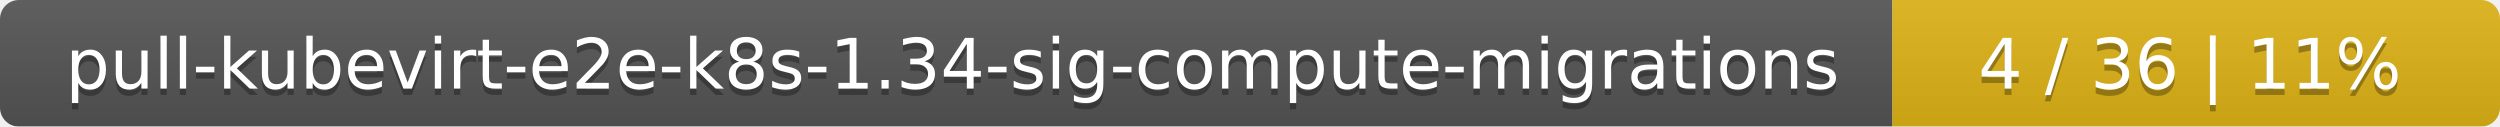
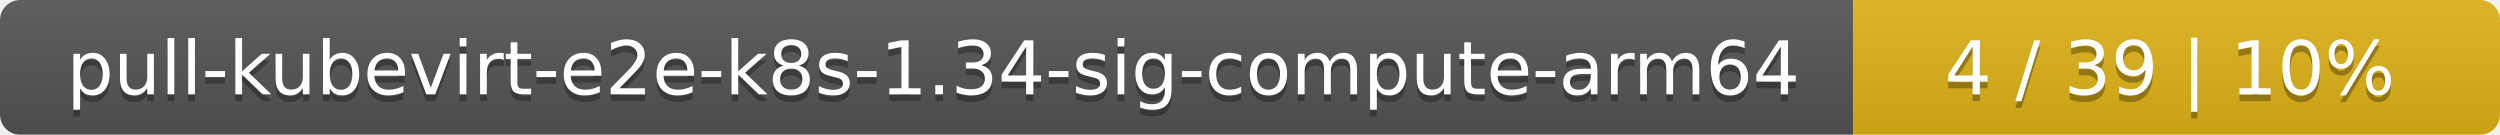
- <svg xmlns="http://www.w3.org/2000/svg" width="395" height="20">
+ <svg xmlns="http://www.w3.org/2000/svg" width="371" height="20">
  <linearGradient id="smooth" x2="0" y2="100%">
    <stop offset="0" stop-color="#bbb" stop-opacity=".1" />
    <stop offset="1" stop-opacity=".1" />
  </linearGradient>
  <mask id="round">
-     <rect width="395" height="20" rx="3" fill="#fff" />
+     <rect width="371" height="20" rx="3" fill="#fff" />
  </mask>
  <g mask="url(#round)">
-     <rect width="299" height="20" fill="#555" />
-     <rect x="299" width="96" height="20" fill="#dfb317" />
-     <rect width="395" height="20" fill="url(#smooth)" />
+     <rect width="275" height="20" fill="#555" />
+     <rect x="275" width="96" height="20" fill="#dfb317" />
+     <rect width="371" height="20" fill="url(#smooth)" />
  </g>
  <g fill="#fff" text-anchor="middle" font-family="DejaVu Sans,Verdana,Geneva,sans-serif" font-size="11">
-     <text x="150.5" y="15" fill="#010101" fill-opacity=".3">pull-kubevirt-e2e-k8s-1.34-sig-compute-migrations</text>
-     <text x="150.5" y="14">pull-kubevirt-e2e-k8s-1.34-sig-compute-migrations</text>
-     <text x="346" y="15" fill="#010101" fill-opacity=".3">4 / 36    |    11%</text>
-     <text x="346" y="14">4 / 36    |    11%</text>
+     <text x="138.5" y="15" fill="#010101" fill-opacity=".3">pull-kubevirt-e2e-k8s-1.34-sig-compute-arm64</text>
+     <text x="138.5" y="14">pull-kubevirt-e2e-k8s-1.34-sig-compute-arm64</text>
+     <text x="322" y="15" fill="#010101" fill-opacity=".3">4 / 39    |    10%</text>
+     <text x="322" y="14">4 / 39    |    10%</text>
  </g>
</svg>
